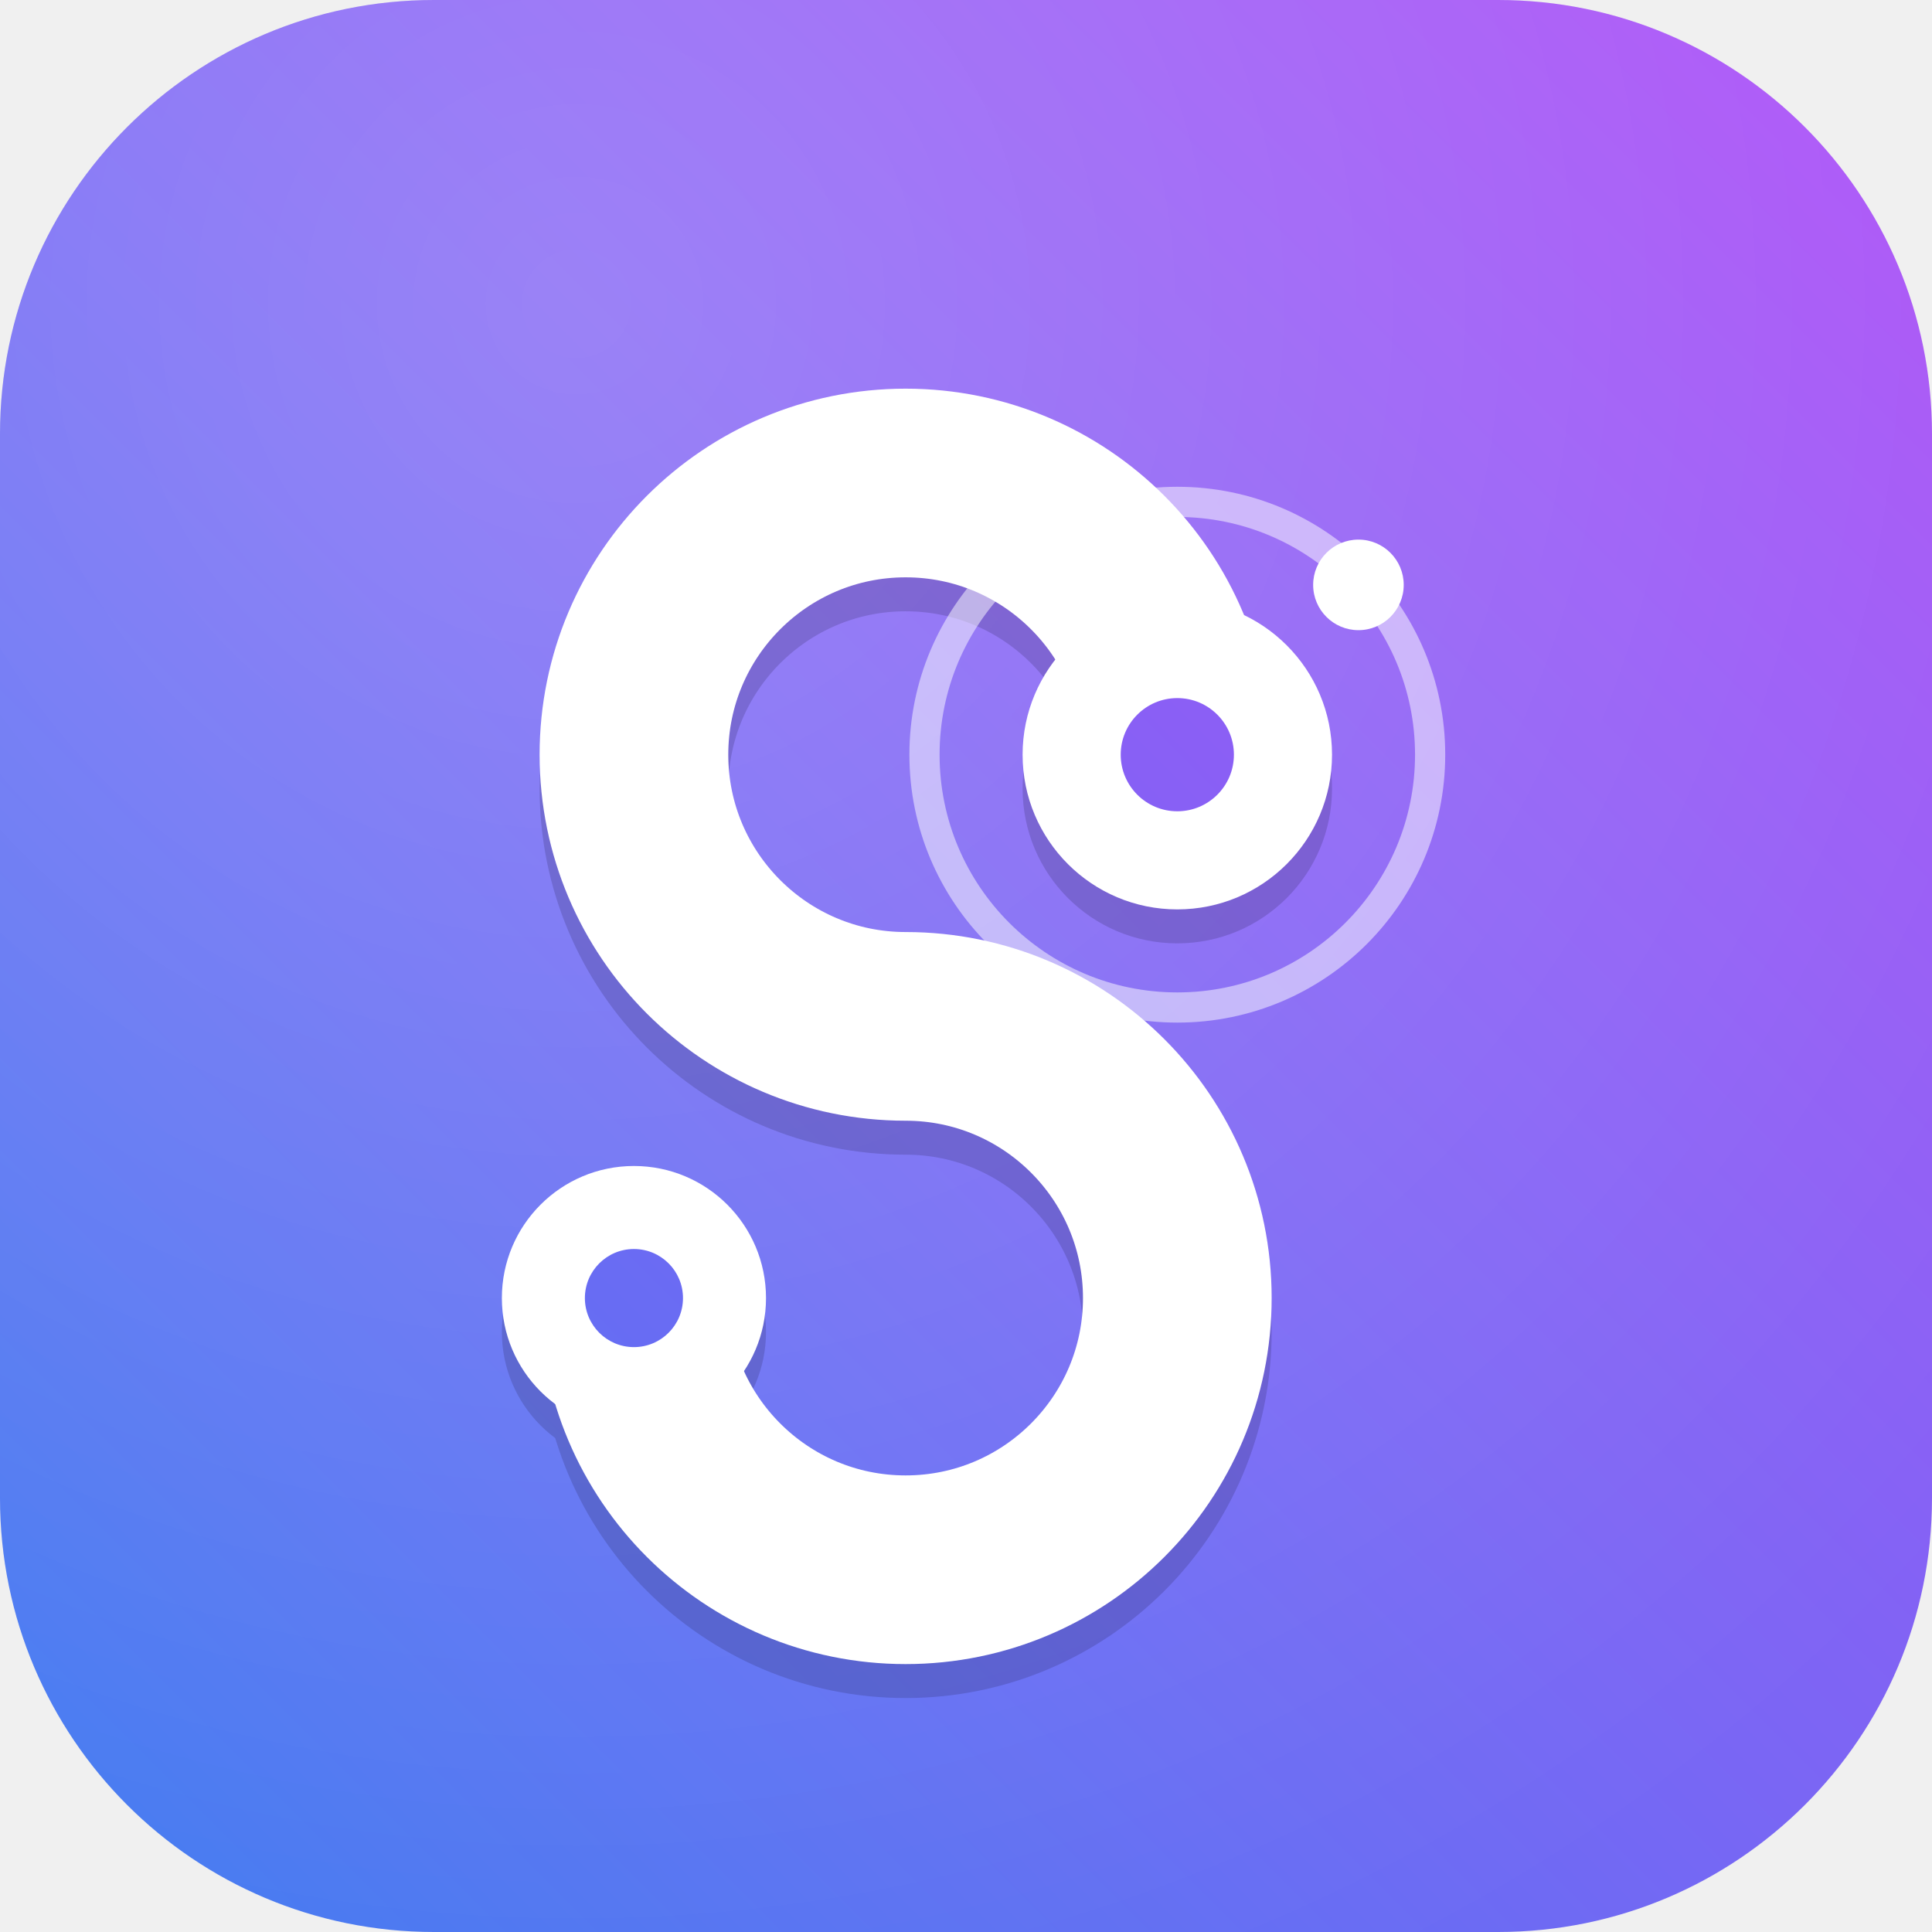
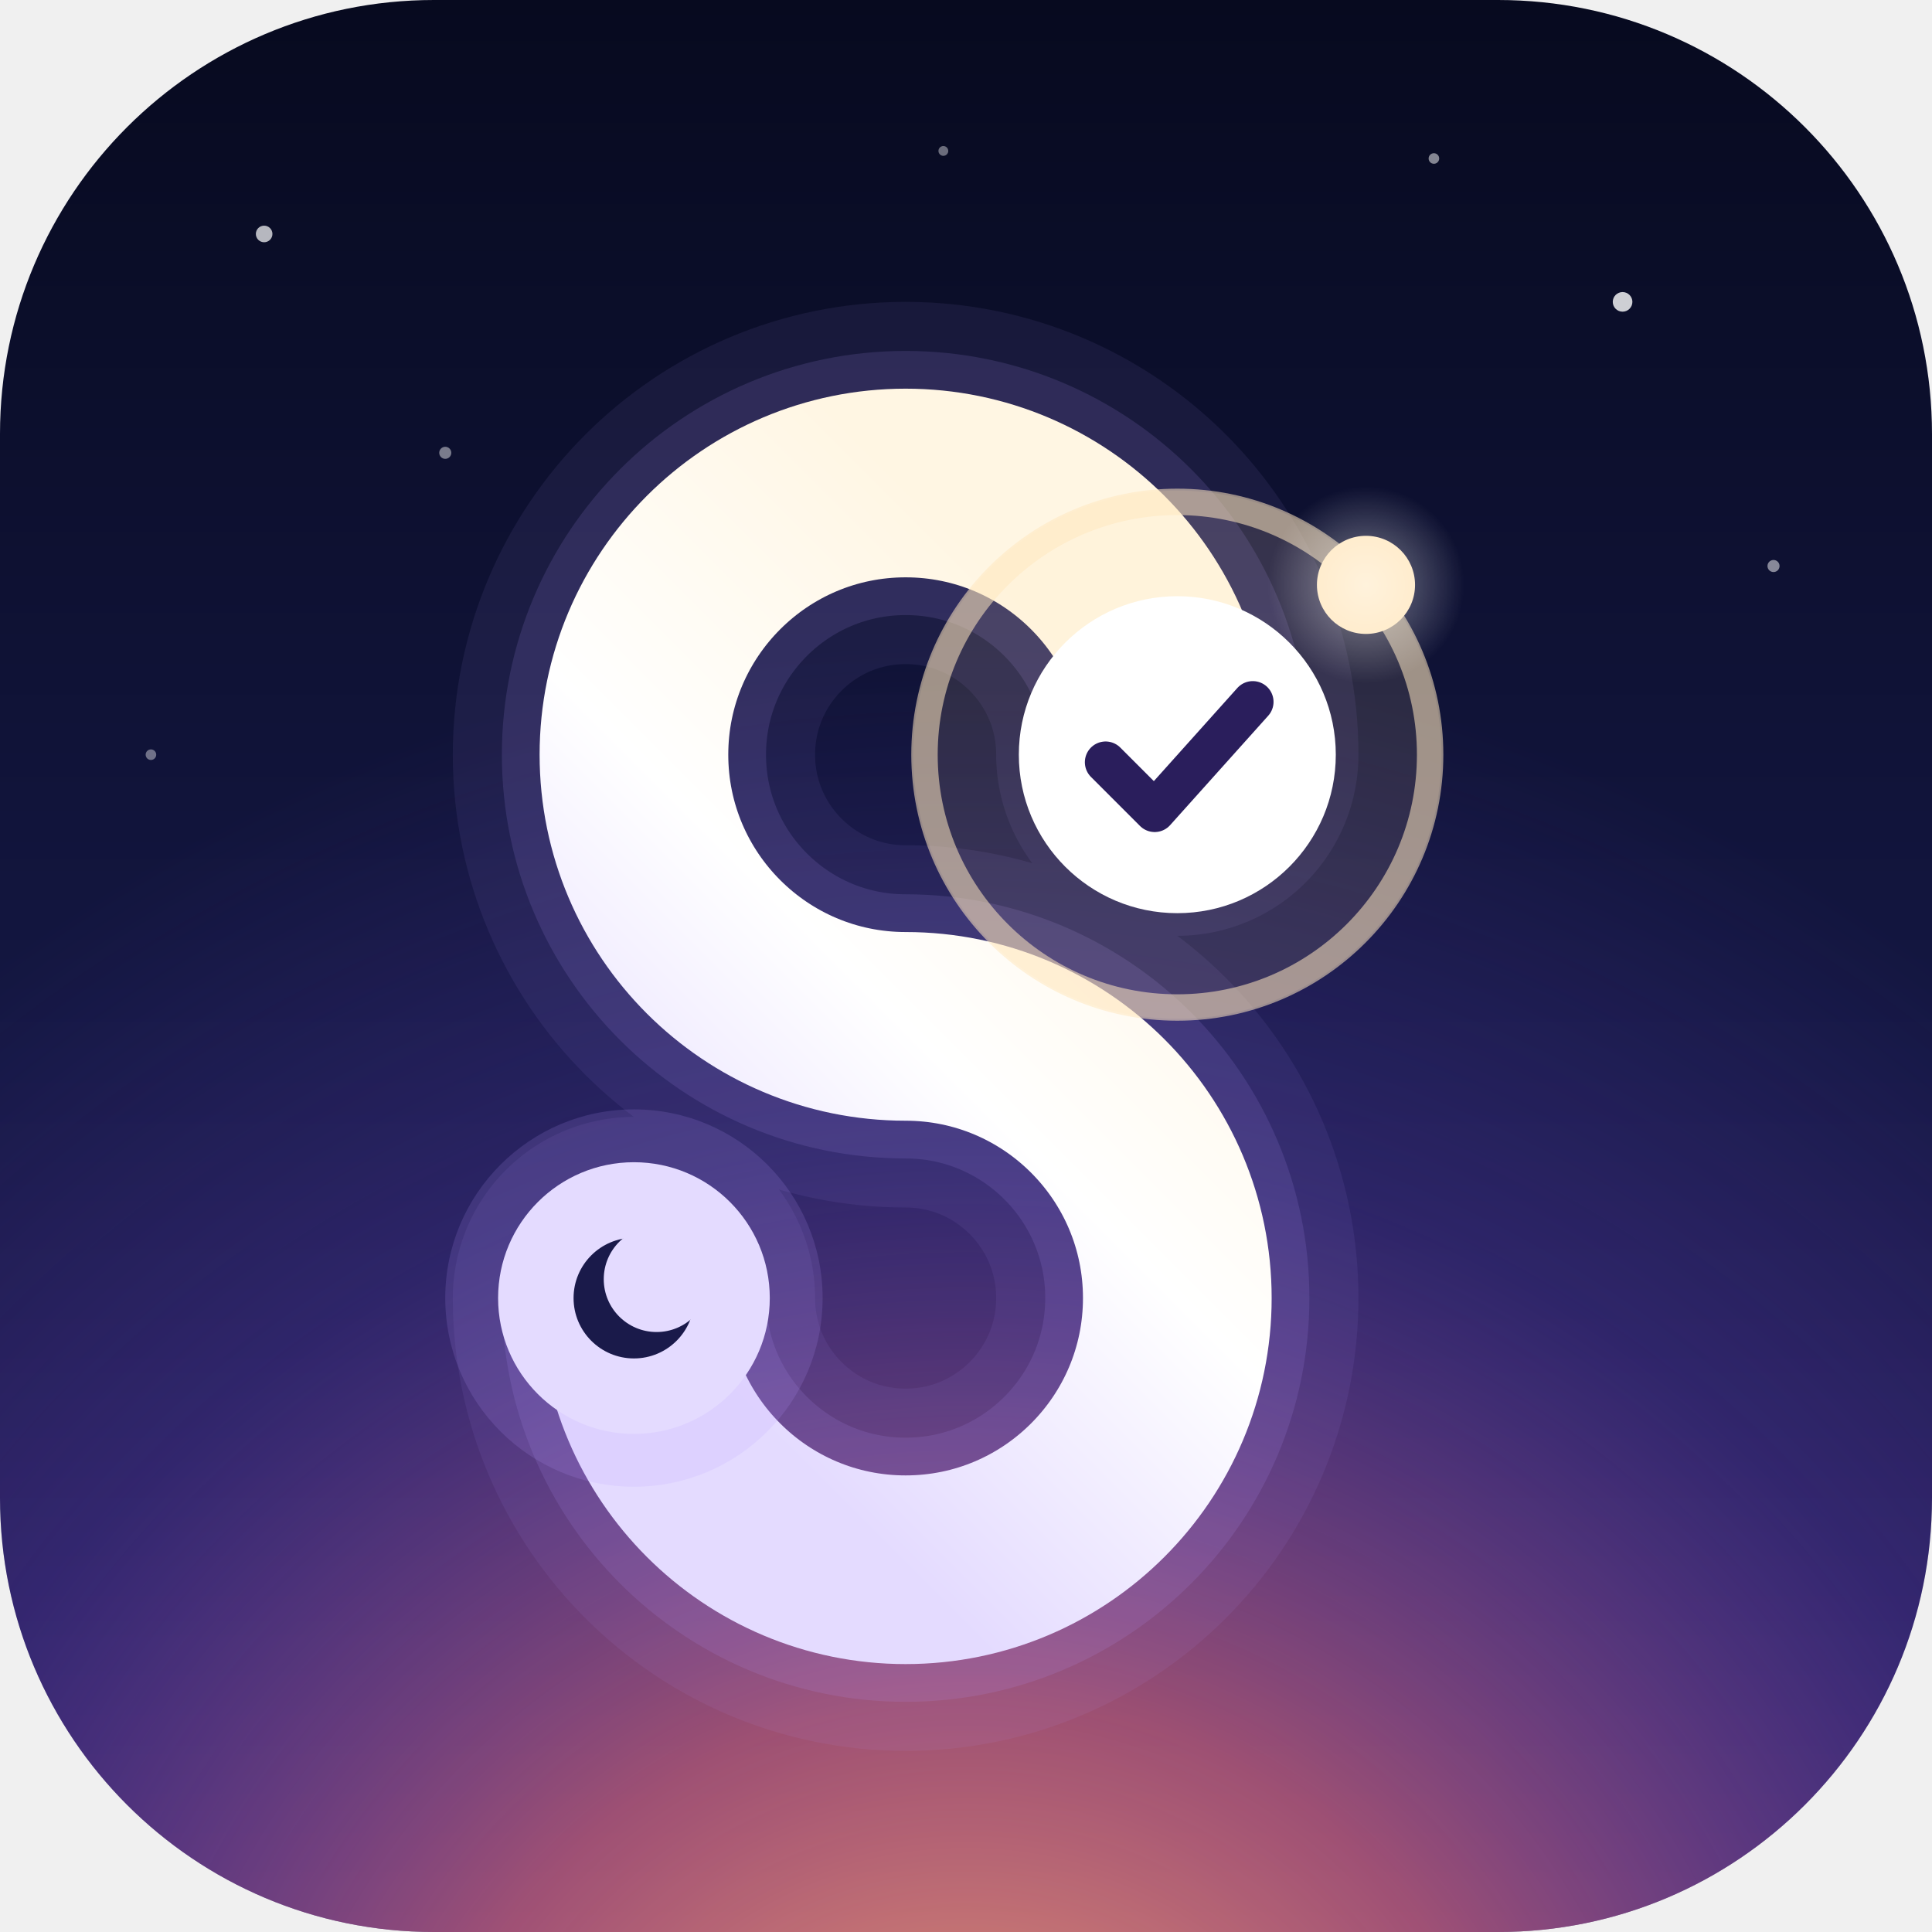
<svg xmlns="http://www.w3.org/2000/svg" viewBox="0 0 512 512">
  <defs>
-     <linearGradient id="bg" x1="0" y1="512" x2="512" y2="0" gradientUnits="userSpaceOnUse">
-       <stop offset="0" stop-color="#3D7BF0" />
-       <stop offset="0.5" stop-color="#7A66F4" />
-       <stop offset="1" stop-color="#B04FF7" />
+     <linearGradient id="sky" x1="0" y1="0" x2="0" y2="512" gradientUnits="userSpaceOnUse">
+       <stop offset="0" stop-color="#070A1F" />
+       <stop offset="0.55" stop-color="#141743" />
+       <stop offset="1" stop-color="#2A1E5C" />
    </linearGradient>
-     <radialGradient id="sheen" cx="0.30" cy="0.16" r="0.95">
-       <stop offset="0" stop-color="#FFFFFF" stop-opacity="0.20" />
+     <radialGradient id="dawn" cx="256" cy="600" r="430" gradientUnits="userSpaceOnUse">
+       <stop offset="0" stop-color="#FFB56B" stop-opacity="0.95" />
+       <stop offset="0.35" stop-color="#FF7A8A" stop-opacity="0.55" />
+       <stop offset="0.7" stop-color="#8A5CF6" stop-opacity="0.18" />
+       <stop offset="1" stop-color="#8A5CF6" stop-opacity="0" />
+     </radialGradient>
+     <linearGradient id="ribbon" x1="184" y1="328" x2="328" y2="184" gradientUnits="userSpaceOnUse">
+       <stop offset="0" stop-color="#E4DBFF" />
+       <stop offset="0.5" stop-color="#FFFFFF" />
+       <stop offset="1" stop-color="#FFF6E3" />
+     </linearGradient>
+     <radialGradient id="star" cx="0.5" cy="0.5" r="0.5">
+       <stop offset="0" stop-color="#FFFFFF" stop-opacity="0.9" />
      <stop offset="1" stop-color="#FFFFFF" stop-opacity="0" />
    </radialGradient>
    <clipPath id="tile">
      <rect width="512" height="512" rx="115" />
    </clipPath>
  </defs>
  <g clip-path="url(#tile)">
-     <rect width="512" height="512" fill="url(#bg)" />
-     <rect width="512" height="512" fill="url(#sheen)" />
+     <rect width="512" height="512" fill="url(#sky)" />
+     <rect width="512" height="512" fill="url(#dawn)" />
+     <g fill="#FFFFFF">
+       <circle cx="70" cy="62" r="2.2" opacity="0.7" />
+       <circle cx="118" cy="120" r="1.6" opacity="0.45" />
+       <circle cx="430" cy="80" r="2.6" opacity="0.8" />
+       <circle cx="470" cy="150" r="1.6" opacity="0.5" />
+       <circle cx="380" cy="42" r="1.4" opacity="0.5" />
+       <circle cx="40" cy="200" r="1.4" opacity="0.4" />
+       <circle cx="250" cy="40" r="1.3" opacity="0.4" />
+     </g>
  </g>
  <g transform="translate(-16 16)">
-     <g transform="translate(0 9)" opacity="0.18">
-       <path d="M 328 184 A 72 72 0 1 0 256 256 A 72 72 0 1 1 184 328" fill="none" stroke="#141033" stroke-width="50" stroke-linecap="round" />
-       <circle cx="184" cy="328" r="35" fill="#141033" />
-       <circle cx="328" cy="184" r="41" fill="#141033" />
+     <g fill="none" stroke="#B79CFF" stroke-linecap="round">
+       <path d="M 328 184 A 72 72 0 1 0 256 256 A 72 72 0 1 1 184 328" stroke-width="96" opacity="0.08" />
+       <path d="M 328 184 A 72 72 0 1 0 256 256 A 72 72 0 1 1 184 328" stroke-width="70" opacity="0.14" />
    </g>
-     <path d="M 328 184 A 72 72 0 1 0 256 256 A 72 72 0 1 1 184 328" fill="none" stroke="#FFFFFF" stroke-width="50" stroke-linecap="round" />
-     <circle cx="184" cy="328" r="35" fill="#FFFFFF" />
-     <circle cx="184" cy="328" r="13" fill="url(#bg)" />
-     <circle cx="328" cy="184" r="41" fill="#FFFFFF" />
-     <circle cx="328" cy="184" r="15" fill="url(#bg)" />
-     <circle cx="328" cy="184" r="67" fill="none" stroke="#FFFFFF" stroke-width="8" opacity="0.5" />
-     <circle cx="376" cy="139" r="12" fill="#FFFFFF" />
+     <path d="M 328 184 A 72 72 0 1 0 256 256 A 72 72 0 1 1 184 328" fill="none" stroke="url(#ribbon)" stroke-width="50" stroke-linecap="round" />
+     <circle cx="184" cy="328" r="50" fill="#B79CFF" opacity="0.16" />
+     <circle cx="184" cy="328" r="36" fill="#E4DBFF" />
+     <circle cx="184" cy="328" r="16" fill="#1A1A4A" />
+     <circle cx="190" cy="323" r="14" fill="#E4DBFF" />
+     <circle cx="328" cy="184" r="70" fill="#FFD9A0" opacity="0.12" />
+     <circle cx="328" cy="184" r="67" fill="none" stroke="#FFE7BF" stroke-width="7" opacity="0.55" />
+     <circle cx="328" cy="184" r="42" fill="#FFFFFF" />
+     <path d="M 309 186 L 322 199 L 348 170" fill="none" stroke="#2A1E5C" stroke-width="11" stroke-linecap="round" stroke-linejoin="round" />
+     <circle cx="378" cy="139" r="13" fill="#FFE7BF" />
+     <circle cx="378" cy="139" r="26" fill="url(#star)" opacity="0.5" />
  </g>
</svg>
